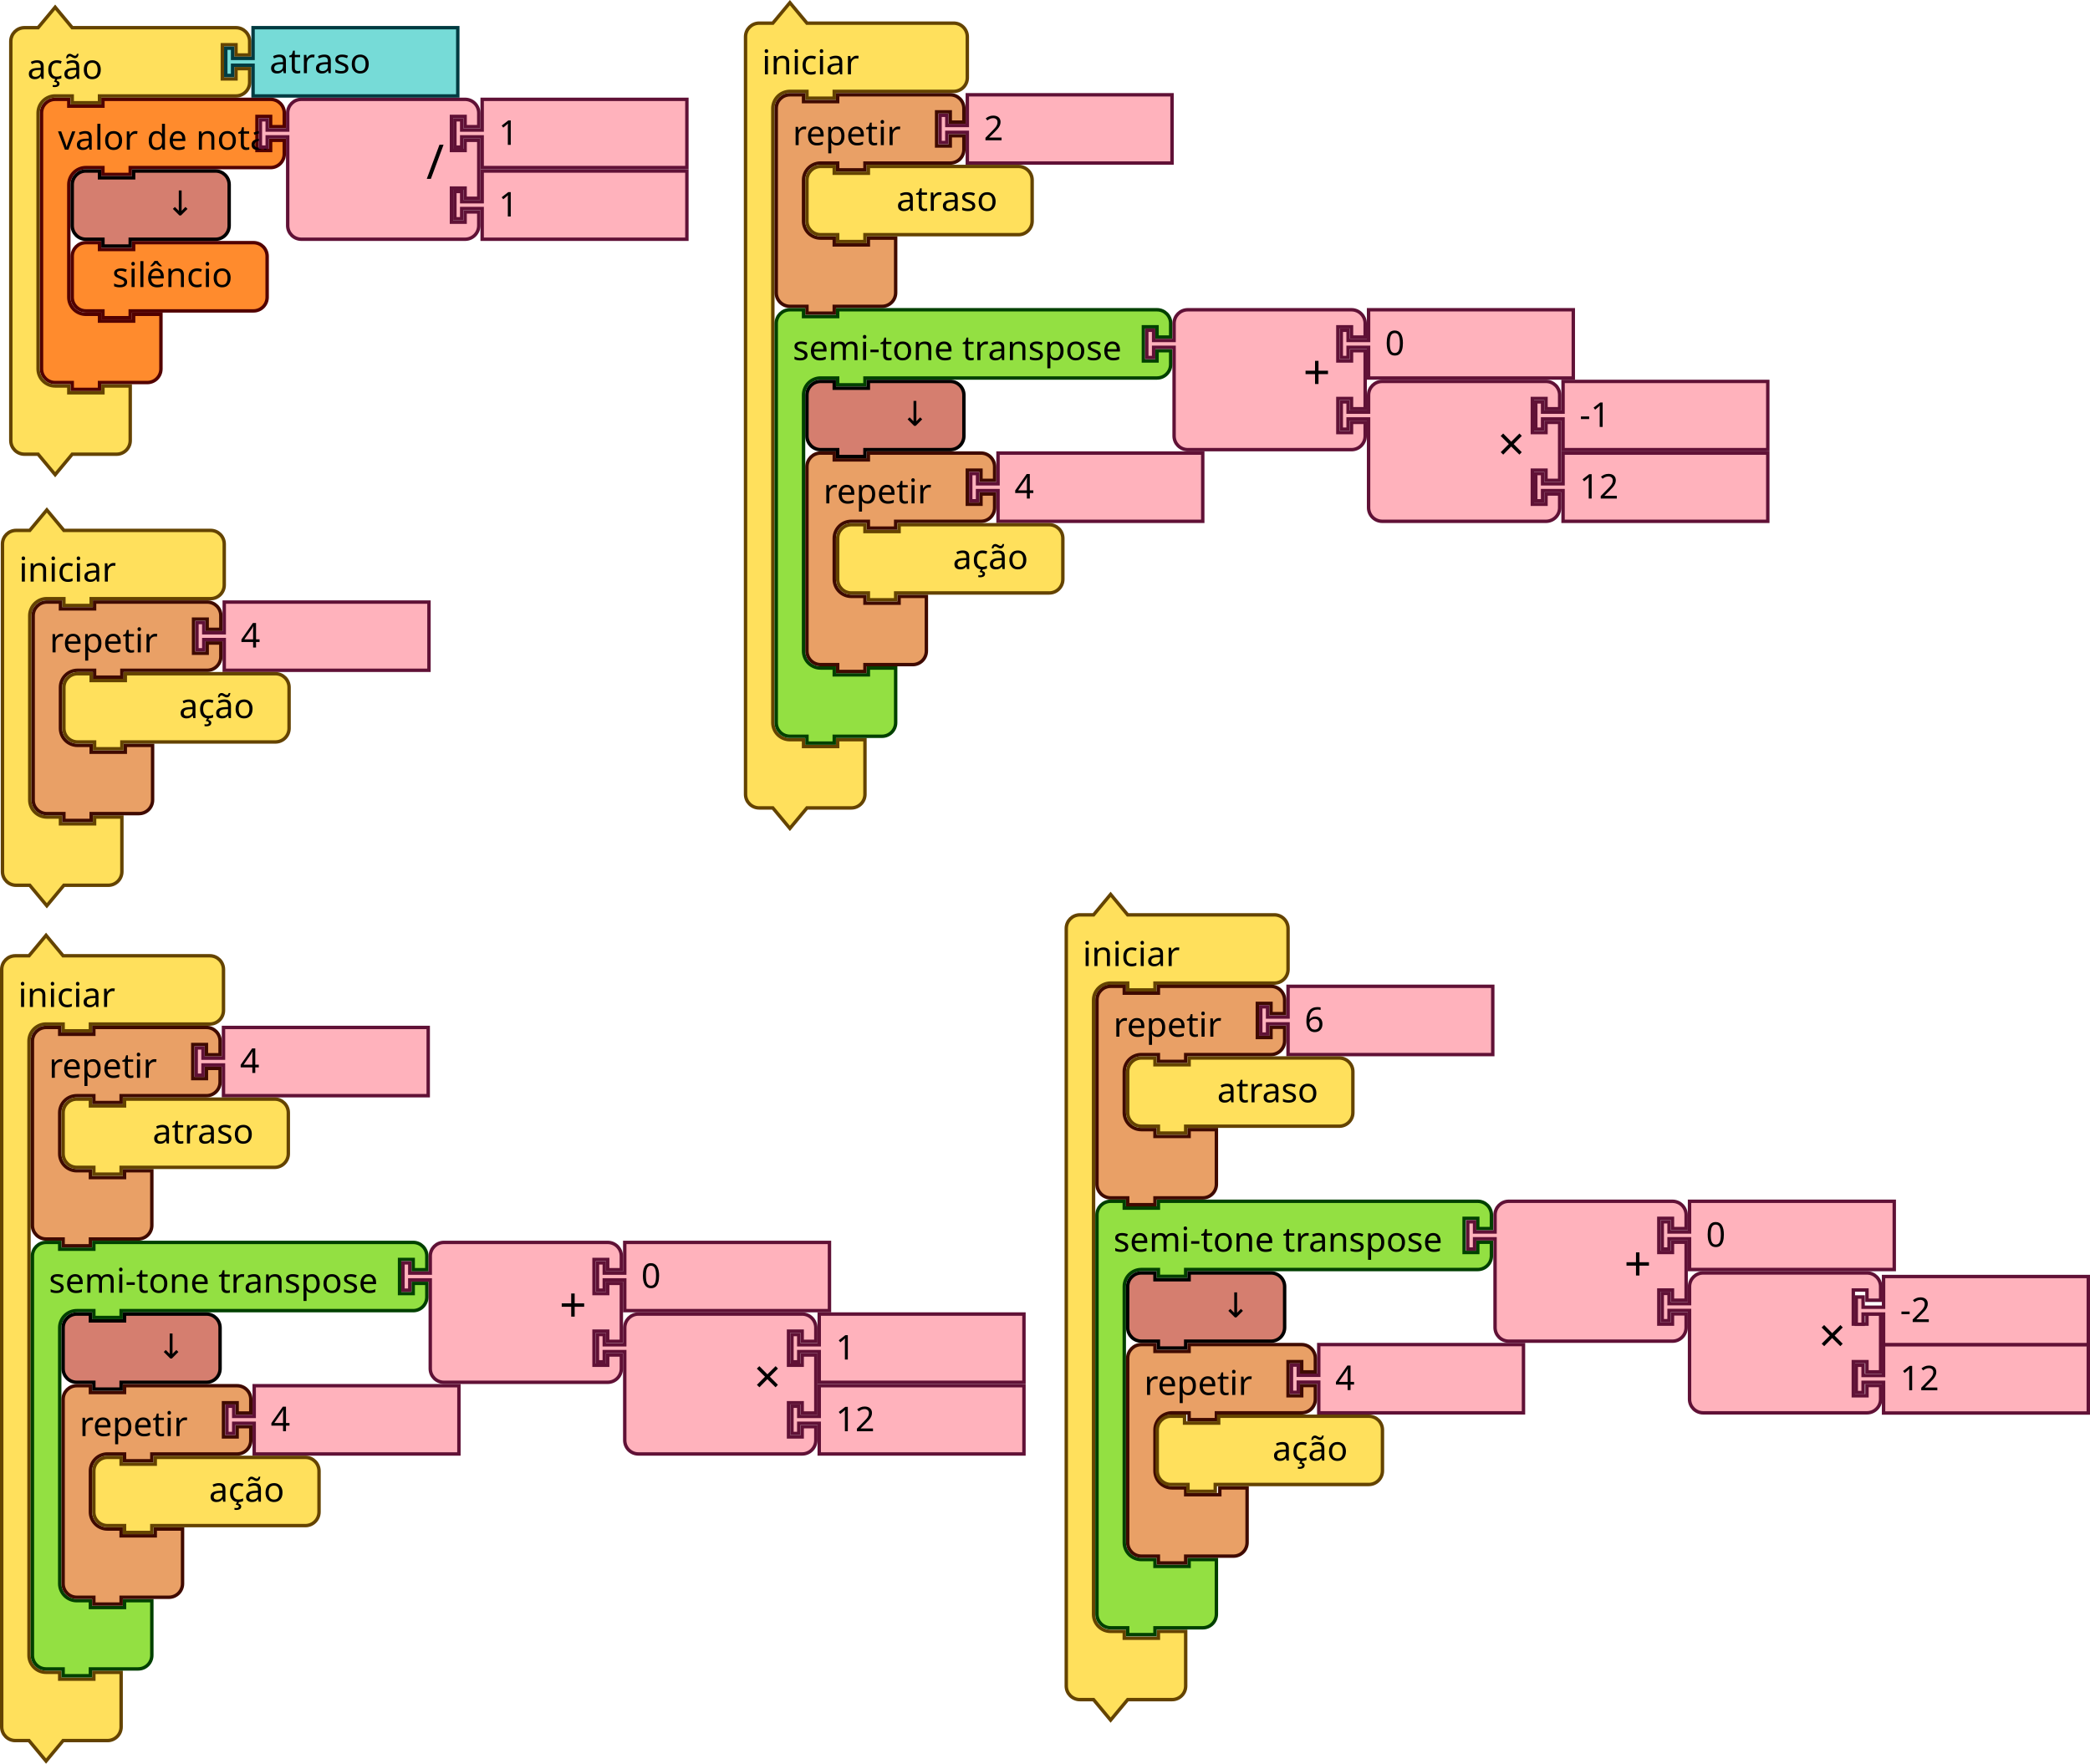
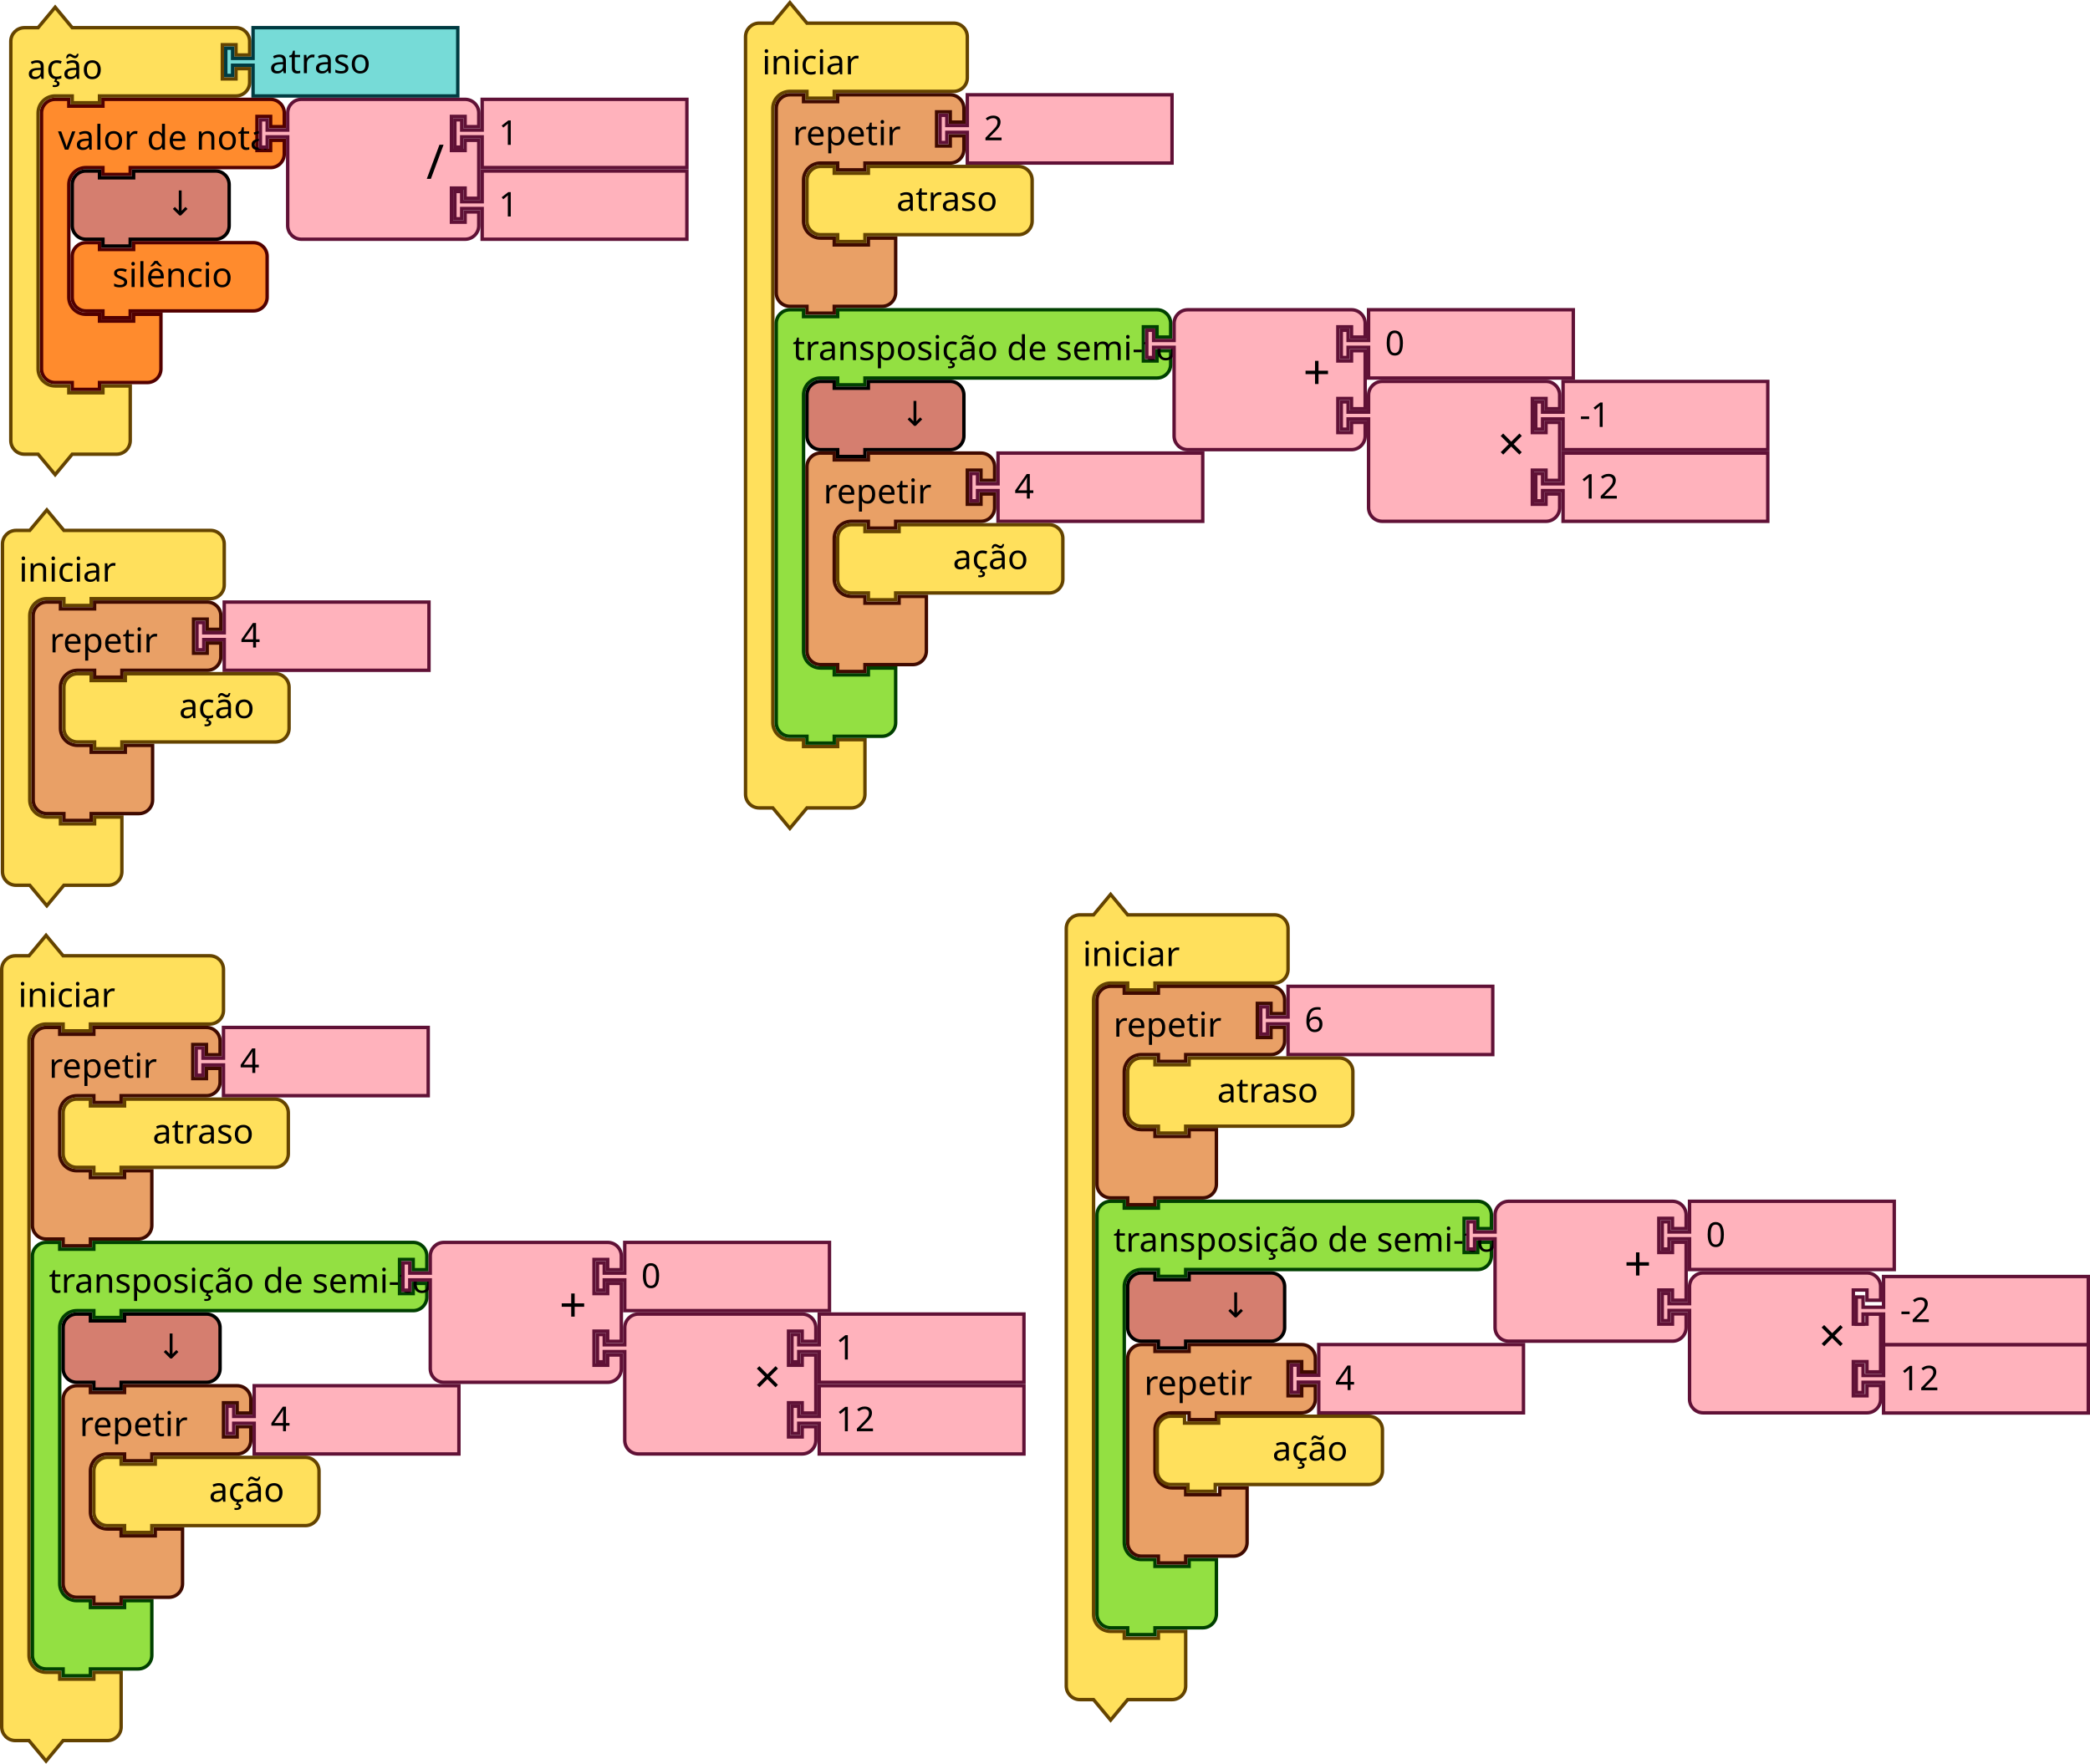
<svg xmlns="http://www.w3.org/2000/svg" id="svg7458" version="1.1" height="775.343" width="918.802">
  <defs id="defs7462" />
  <g id="g6822" transform="translate(0.33333,223.4215)">
    <g id="g6820" transform="scale(1.5)">
      <path id="path6814" style="fill:#ffe05c;fill-opacity:1;stroke:#644300;stroke-width:1;stroke-linecap:round;stroke-opacity:1" d="m 0.5,14.5 v -4 a 4,4 90 0 1 4,-4 h 4 l 5,-6 5,6 h 9 30 4 a 4,4 90 0 1 4,4 v 4 4 4 a 4,4 90 0 1 -4,4 h -4 -30 -1 v 2 h -8 v -2 h -1 -4 a 5,5 90 0 0 -5,5 v 4 4 42 4 a 5,5 90 0 0 5,5 h 4 v 2 h 10 v -2 h 8 v 6 6 4 a 4,4 90 0 1 -4,4 h -4 -9 l -5,6 -5,-6 h -4 a 4,4 90 0 1 -4,-4 v -4 z" />
      <text id="text6818" style="font-size:10px;font-family:sans-serif;text-anchor:start;fill:#000000">
        <tspan id="tspan6816" y="21.5" x="5.333">iniciar</tspan>
      </text>
    </g>
  </g>
  <g id="g6836" transform="translate(17.5,42.92154)">
    <g id="g6834" transform="scale(1.5)">
      <path id="path6824" style="fill:#ff8b2d;fill-opacity:1;stroke:#520000;stroke-width:1;stroke-linecap:round;stroke-opacity:1" d="m 0.5,8.5 v -4 a 4,4 90 0 1 4,-4 h 4 v 2 h 10 v -2 h 9 36.147 4 a 4,4 90 0 1 4,4 v 4 h -4 v -3 h -4 v 10 h 4 v -3 h 4 v 4 a 4,4 90 0 1 -4,4 h -4 H 27.5 h -1 v 2 h -8 v -2 h -1 -4 a 5,5 90 0 0 -5,5 v 4 4 21 4 a 5,5 90 0 0 5,5 h 4 v 2 h 10 v -2 h 8 v 6 6 4 a 4,4 90 0 1 -4,4 h -4 -9 -1 v 2 h -8 v -2 h -1 -4 a 4,4 90 0 1 -4,-4 v -4 z" />
      <text id="text6828" style="font-size:10px;font-family:sans-serif;text-anchor:start;fill:#000000">
        <tspan id="tspan6826" y="15.25" x="5.333">valor de nota</tspan>
      </text>
      <text id="text6832" style="font-size:6.667px;font-family:sans-serif;text-anchor:end;fill:#000000">
        <tspan id="tspan6830" y="11.25" x="61.481" />
      </text>
    </g>
  </g>
  <g id="g6854" transform="translate(113.7212,42.92154)">
    <g id="g6852" transform="scale(1.5)">
      <path id="path6838" style="fill:#ffb2bc;fill-opacity:1;stroke:#601136;stroke-width:1;stroke-linecap:round;stroke-opacity:1" d="m 8.5,8.5 v -4 a 4,4 90 0 1 4,-4 h 4 10 30 4 a 4,4 90 0 1 4,4 v 4 h -4 v -3 h -4 v 10 h 4 v -3 h 4 v 17 h -4 v -3 h -4 v 10 h 4 v -3 h 4 v 4 a 4,4 90 0 1 -4,4 h -4 -30 -10 -4 a 4,4 90 0 1 -4,-4 v -4 -21 -1 h -6 v 3 h -2 v -8 h 2 v 3 h 6 z" />
      <text id="text6842" style="font-size:14px;font-family:sans-serif;text-anchor:end;fill:#000000">
        <tspan id="tspan6840" y="23.8" x="54.333">/</tspan>
      </text>
      <text id="text6846" style="font-size:9.333px;font-family:sans-serif;text-anchor:end;fill:#000000">
        <tspan id="tspan6844" y="10.75" x="54.333" />
      </text>
      <text id="text6850" style="font-size:9.333px;font-family:sans-serif;text-anchor:end;fill:#000000">
        <tspan id="tspan6848" y="31.75" x="54.333" />
      </text>
    </g>
  </g>
  <g id="g6864" transform="translate(199.2212,42.92154)">
    <g id="g6862" transform="scale(1.5)">
      <path id="path6856" style="fill:#ffb2bc;fill-opacity:1;stroke:#601136;stroke-width:1;stroke-linecap:round;stroke-opacity:1" d="m 8.5,0.5 h 60 v 20 h -60 v -8 -1 h -6 v 3 h -2 v -8 h 2 v 3 h 6 v -1 z" />
      <text id="text6860" style="font-size:10px;font-family:sans-serif;text-anchor:start;fill:#000000">
        <tspan id="tspan6858" y="13.833" x="13.333">1</tspan>
      </text>
    </g>
  </g>
  <g id="g6874" transform="translate(199.2212,74.42154)">
    <g id="g6872" transform="scale(1.5)">
      <path id="path6866" style="fill:#ffb2bc;fill-opacity:1;stroke:#601136;stroke-width:1;stroke-linecap:round;stroke-opacity:1" d="m 8.5,0.5 h 60 v 20 h -60 v -8 -1 h -6 v 3 h -2 v -8 h 2 v 3 h 6 v -1 z" />
      <text id="text6870" style="font-size:10px;font-family:sans-serif;text-anchor:start;fill:#000000">
        <tspan id="tspan6868" y="13.833" x="13.333">1</tspan>
      </text>
    </g>
  </g>
  <g id="g6884" transform="translate(31,74.42154)">
    <g id="g6882" transform="scale(1.5)">
      <path id="path6876" style="fill:#d57e6f;fill-opacity:1;stroke:#000000;stroke-width:1;stroke-linecap:round;stroke-opacity:1" d="m 0.5,8.5 v -4 a 4,4 90 0 1 4,-4 h 4 v 2 h 10 v -2 h 20 4 a 4,4 90 0 1 4,4 v 4 4 4 a 4,4 90 0 1 -4,4 h -4 -20 -1 v 2 h -8 v -2 h -1 -4 a 4,4 90 0 1 -4,-4 v -4 z" />
      <text id="text6880" style="font-size:10px;font-family:sans-serif;text-anchor:end;fill:#000000">
        <tspan id="tspan6878" y="13.5" x="36.333">↓</tspan>
      </text>
    </g>
  </g>
  <g id="g6894" transform="translate(31,105.9215)">
    <g id="g6892" transform="scale(1.5)">
      <path id="path6886" style="fill:#ff8b2d;fill-opacity:1;stroke:#520000;stroke-width:1;stroke-linecap:round;stroke-opacity:1" d="m 0.5,8.5 v -4 a 4,4 90 0 1 4,-4 h 4 v 2 h 10 v -2 h 31.128 4 a 4,4 90 0 1 4,4 v 4 4 4 a 4,4 90 0 1 -4,4 h -4 H 18.5 h -1 v 2 h -8 v -2 h -1 -4 a 4,4 90 0 1 -4,-4 v -4 z" />
      <text id="text6890" style="font-size:10px;font-family:sans-serif;text-anchor:end;fill:#000000">
        <tspan id="tspan6888" y="13.5" x="47.461">silêncio</tspan>
      </text>
    </g>
  </g>
  <g id="g6908" transform="translate(4,2.421537)">
    <g id="g6906" transform="scale(1.5)">
      <path id="path6896" style="fill:#ffe05c;fill-opacity:1;stroke:#644300;stroke-width:1;stroke-linecap:round;stroke-opacity:1" d="m 0.5,14.5 v -4 a 4,4 90 0 1 4,-4 h 4 l 5,-6 5,6 h 9 35 4 a 4,4 90 0 1 4,4 v 4 h -4 v -3 h -4 v 10 h 4 v -3 h 4 v 4 a 4,4 90 0 1 -4,4 h -4 -35 -1 v 2 h -8 v -2 h -1 -4 a 5,5 90 0 0 -5,5 v 4 4 63 4 a 5,5 90 0 0 5,5 h 4 v 2 h 10 v -2 h 8 v 6 6 4 a 4,4 90 0 1 -4,4 h -4 -9 l -5,6 -5,-6 h -4 a 4,4 90 0 1 -4,-4 v -4 z" />
      <text id="text6900" style="font-size:10px;font-family:sans-serif;text-anchor:start;fill:#000000">
        <tspan id="tspan6898" y="21.5" x="5.333">ação</tspan>
      </text>
      <text id="text6904" style="font-size:6.667px;font-family:sans-serif;text-anchor:end;fill:#000000">
        <tspan id="tspan6902" y="5.25" x="60.333" />
      </text>
    </g>
  </g>
  <g id="g6918" transform="translate(98.5,11.42154)">
    <g id="g6916" transform="scale(1.5)">
      <path id="path6910" style="fill:#76dbd7;fill-opacity:1;stroke:#003b41;stroke-width:1;stroke-linecap:round;stroke-opacity:1" d="m 8.5,0.5 h 60 v 20 h -60 v -8 -1 h -6 v 3 h -2 v -8 h 2 v 3 h 6 v -1 z" />
      <text id="text6914" style="font-size:10px;font-family:sans-serif;text-anchor:start;fill:#000000">
        <tspan id="tspan6912" y="13.833" x="13.333">atraso</tspan>
      </text>
    </g>
  </g>
  <g id="g6932" transform="translate(13.83333,263.9215)">
    <g id="g6930" transform="scale(1.5)">
      <path id="path6920" style="fill:#e9a066;fill-opacity:1;stroke:#3f0a00;stroke-width:1;stroke-linecap:round;stroke-opacity:1" d="m 0.5,8.5 v -4 a 4,4 90 0 1 4,-4 h 4 v 2 h 10 v -2 h 9 20 4 a 4,4 90 0 1 4,4 v 4 h -4 v -3 h -4 v 10 h 4 v -3 h 4 v 4 a 4,4 90 0 1 -4,4 h -4 -20 -1 v 2 h -8 v -2 h -1 -4 a 5,5 90 0 0 -5,5 v 4 4 4 a 5,5 90 0 0 5,5 h 4 v 2 h 10 v -2 h 8 v 6 6 4 a 4,4 90 0 1 -4,4 h -4 -9 -1 v 2 h -8 v -2 h -1 -4 a 4,4 90 0 1 -4,-4 v -4 z" />
      <text id="text6924" style="font-size:10px;font-family:sans-serif;text-anchor:start;fill:#000000">
        <tspan id="tspan6922" y="15.25" x="5.333">repetir</tspan>
      </text>
      <text id="text6928" style="font-size:6.667px;font-family:sans-serif;text-anchor:end;fill:#000000">
        <tspan id="tspan6926" y="11.25" x="45.333" />
      </text>
    </g>
  </g>
  <g id="g6942" transform="translate(85.83333,263.9215)">
    <g id="g6940" transform="scale(1.5)">
      <path id="path6934" style="fill:#ffb2bc;fill-opacity:1;stroke:#601136;stroke-width:1;stroke-linecap:round;stroke-opacity:1" d="m 8.5,0.5 h 60 v 20 h -60 v -8 -1 h -6 v 3 h -2 v -8 h 2 v 3 h 6 v -1 z" />
      <text id="text6938" style="font-size:10px;font-family:sans-serif;text-anchor:start;fill:#000000">
        <tspan id="tspan6936" y="13.833" x="13.333">4</tspan>
      </text>
    </g>
  </g>
  <g id="g6952" transform="translate(27.33333,295.4215)">
    <g id="g6950" transform="scale(1.5)">
      <path id="path6944" style="fill:#ffe05c;fill-opacity:1;stroke:#644300;stroke-width:1;stroke-linecap:round;stroke-opacity:1" d="m 0.5,8.5 v -4 a 4,4 90 0 1 4,-4 h 4 v 2 h 10 v -2 h 40 4 a 4,4 90 0 1 4,4 v 4 4 4 a 4,4 90 0 1 -4,4 h -4 -40 -1 v 2 h -8 v -2 h -1 -4 a 4,4 90 0 1 -4,-4 v -4 z" />
      <text id="text6948" style="font-size:10px;font-family:sans-serif;text-anchor:end;fill:#000000">
        <tspan id="tspan6946" y="13.5" x="56.333">ação</tspan>
      </text>
    </g>
  </g>
  <g id="g6962" transform="translate(327,0.4215374)">
    <g id="g6960" transform="scale(1.5)">
      <path id="path6954" style="fill:#ffe05c;fill-opacity:1;stroke:#644300;stroke-width:1;stroke-linecap:round;stroke-opacity:1" d="m 0.5,14.5 v -4 a 4,4 90 0 1 4,-4 h 4 l 5,-6 5,6 h 9 30 4 a 4,4 90 0 1 4,4 v 4 4 4 a 4,4 90 0 1 -4,4 h -4 -30 -1 v 2 h -8 v -2 h -1 -4 a 5,5 90 0 0 -5,5 v 4 4 168 4 a 5,5 90 0 0 5,5 h 4 v 2 h 10 v -2 h 8 v 6 6 4 a 4,4 90 0 1 -4,4 h -4 -9 l -5,6 -5,-6 h -4 a 4,4 90 0 1 -4,-4 v -4 z" />
      <text id="text6958" style="font-size:10px;font-family:sans-serif;text-anchor:start;fill:#000000">
        <tspan id="tspan6956" y="21.5" x="5.333">iniciar</tspan>
      </text>
    </g>
  </g>
  <g id="g6976" transform="translate(340.5,40.92154)">
    <g id="g6974" transform="scale(1.5)">
      <path id="path6964" style="fill:#e9a066;fill-opacity:1;stroke:#3f0a00;stroke-width:1;stroke-linecap:round;stroke-opacity:1" d="m 0.5,8.5 v -4 a 4,4 90 0 1 4,-4 h 4 v 2 h 10 v -2 h 9 20 4 a 4,4 90 0 1 4,4 v 4 h -4 v -3 h -4 v 10 h 4 v -3 h 4 v 4 a 4,4 90 0 1 -4,4 h -4 -20 -1 v 2 h -8 v -2 h -1 -4 a 5,5 90 0 0 -5,5 v 4 4 4 a 5,5 90 0 0 5,5 h 4 v 2 h 10 v -2 h 8 v 6 6 4 a 4,4 90 0 1 -4,4 h -4 -9 -1 v 2 h -8 v -2 h -1 -4 a 4,4 90 0 1 -4,-4 v -4 z" />
      <text id="text6968" style="font-size:10px;font-family:sans-serif;text-anchor:start;fill:#000000">
        <tspan id="tspan6966" y="15.25" x="5.333">repetir</tspan>
      </text>
      <text id="text6972" style="font-size:6.667px;font-family:sans-serif;text-anchor:end;fill:#000000">
        <tspan id="tspan6970" y="11.25" x="45.333" />
      </text>
    </g>
  </g>
  <g id="g6986" transform="translate(412.5,40.92154)">
    <g id="g6984" transform="scale(1.5)">
      <path id="path6978" style="fill:#ffb2bc;fill-opacity:1;stroke:#601136;stroke-width:1;stroke-linecap:round;stroke-opacity:1" d="m 8.5,0.5 h 60 v 20 h -60 v -8 -1 h -6 v 3 h -2 v -8 h 2 v 3 h 6 v -1 z" />
      <text id="text6982" style="font-size:10px;font-family:sans-serif;text-anchor:start;fill:#000000">
        <tspan id="tspan6980" y="13.833" x="13.333">2</tspan>
      </text>
    </g>
  </g>
  <g id="g6996" transform="translate(354,72.42154)">
    <g id="g6994" transform="scale(1.5)">
      <path id="path6988" style="fill:#ffe05c;fill-opacity:1;stroke:#644300;stroke-width:1;stroke-linecap:round;stroke-opacity:1" d="m 0.5,8.5 v -4 a 4,4 90 0 1 4,-4 h 4 v 2 h 10 v -2 h 40 4 a 4,4 90 0 1 4,4 v 4 4 4 a 4,4 90 0 1 -4,4 h -4 -40 -1 v 2 h -8 v -2 h -1 -4 a 4,4 90 0 1 -4,-4 v -4 z" />
      <text id="text6992" style="font-size:10px;font-family:sans-serif;text-anchor:end;fill:#000000">
        <tspan id="tspan6990" y="13.5" x="56.333">atraso</tspan>
      </text>
    </g>
  </g>
  <g id="g7010" transform="translate(340.5,135.4215)">
    <g id="g7008" transform="scale(1.5)">
      <path id="path6998" style="fill:#93e042;fill-opacity:1;stroke:#004000;stroke-width:1;stroke-linecap:round;stroke-opacity:1" d="m 0.5,8.5 v -4 a 4,4 90 0 1 4,-4 h 4 v 2 h 10 v -2 h 9 80.601 4 a 4,4 90 0 1 4,4 v 4 h -4 v -3 h -4 v 10 h 4 v -3 h 4 v 4 a 4,4 90 0 1 -4,4 h -4 H 27.5 h -1 v 2 h -8 v -2 h -1 -4 a 5,5 90 0 0 -5,5 v 4 4 63 4 a 5,5 90 0 0 5,5 h 4 v 2 h 10 v -2 h 8 v 6 6 4 a 4,4 90 0 1 -4,4 h -4 -9 -1 v 2 h -8 v -2 h -1 -4 a 4,4 90 0 1 -4,-4 v -4 z" />
      <text id="text7002" style="font-size:10px;font-family:sans-serif;text-anchor:start;fill:#000000">
-         <tspan id="tspan7000" y="15.25" x="5.333">semi-tone transpose</tspan>
+         <tspan id="tspan7000" y="15.25" x="5.333">transposição de semi-tom</tspan>
      </text>
      <text id="text7006" style="font-size:6.667px;font-family:sans-serif;text-anchor:end;fill:#000000">
        <tspan id="tspan7004" y="11.25" x="105.934" />
      </text>
    </g>
  </g>
  <g id="g7028" transform="translate(503.4009,135.4215)">
    <g id="g7026" transform="scale(1.5)">
      <path id="path7012" style="fill:#ffb2bc;fill-opacity:1;stroke:#601136;stroke-width:1;stroke-linecap:round;stroke-opacity:1" d="m 8.5,8.5 v -4 a 4,4 90 0 1 4,-4 h 4 10 30 4 a 4,4 90 0 1 4,4 v 4 h -4 v -3 h -4 v 10 h 4 v -3 h 4 v 17 h -4 v -3 h -4 v 10 h 4 v -3 h 4 v 4 a 4,4 90 0 1 -4,4 h -4 -30 -10 -4 a 4,4 90 0 1 -4,-4 v -4 -21 -1 h -6 v 3 h -2 v -8 h 2 v 3 h 6 z" />
      <text id="text7016" style="font-size:14px;font-family:sans-serif;text-anchor:end;fill:#000000">
        <tspan id="tspan7014" y="23.8" x="54.333">+</tspan>
      </text>
      <text id="text7020" style="font-size:9.333px;font-family:sans-serif;text-anchor:end;fill:#000000">
        <tspan id="tspan7018" y="10.75" x="54.333" />
      </text>
      <text id="text7024" style="font-size:9.333px;font-family:sans-serif;text-anchor:end;fill:#000000">
        <tspan id="tspan7022" y="31.75" x="54.333" />
      </text>
    </g>
  </g>
  <g id="g7038" transform="translate(588.9009,135.4215)">
    <g id="g7036" transform="scale(1.5)">
      <path id="path7030" style="fill:#ffb2bc;fill-opacity:1;stroke:#601136;stroke-width:1;stroke-linecap:round;stroke-opacity:1" d="m 8.5,0.5 h 60 v 20 h -60 v -8 -1 h -6 v 3 h -2 v -8 h 2 v 3 h 6 v -1 z" />
      <text id="text7034" style="font-size:10px;font-family:sans-serif;text-anchor:start;fill:#000000">
        <tspan id="tspan7032" y="13.833" x="13.333">0</tspan>
      </text>
    </g>
  </g>
  <g id="g7056" transform="translate(588.9009,166.9215)">
    <g id="g7054" transform="scale(1.5)">
      <path id="path7040" style="fill:#ffb2bc;fill-opacity:1;stroke:#601136;stroke-width:1;stroke-linecap:round;stroke-opacity:1" d="m 8.5,8.5 v -4 a 4,4 90 0 1 4,-4 h 4 10 30 4 a 4,4 90 0 1 4,4 v 4 h -4 v -3 h -4 v 10 h 4 v -3 h 4 v 17 h -4 v -3 h -4 v 10 h 4 v -3 h 4 v 4 a 4,4 90 0 1 -4,4 h -4 -30 -10 -4 a 4,4 90 0 1 -4,-4 v -4 -21 -1 h -6 v 3 h -2 v -8 h 2 v 3 h 6 z" />
      <text id="text7044" style="font-size:14px;font-family:sans-serif;text-anchor:end;fill:#000000">
        <tspan id="tspan7042" y="23.8" x="54.333">×</tspan>
      </text>
      <text id="text7048" style="font-size:9.333px;font-family:sans-serif;text-anchor:end;fill:#000000">
        <tspan id="tspan7046" y="10.75" x="54.333" />
      </text>
      <text id="text7052" style="font-size:9.333px;font-family:sans-serif;text-anchor:end;fill:#000000">
        <tspan id="tspan7050" y="31.75" x="54.333" />
      </text>
    </g>
  </g>
  <g id="g7066" transform="translate(674.4009,166.9215)">
    <g id="g7064" transform="scale(1.5)">
      <path id="path7058" style="fill:#ffb2bc;fill-opacity:1;stroke:#601136;stroke-width:1;stroke-linecap:round;stroke-opacity:1" d="m 8.5,0.5 h 60 v 20 h -60 v -8 -1 h -6 v 3 h -2 v -8 h 2 v 3 h 6 v -1 z" />
      <text id="text7062" style="font-size:10px;font-family:sans-serif;text-anchor:start;fill:#000000">
        <tspan id="tspan7060" y="13.833" x="13.333">-1</tspan>
      </text>
    </g>
  </g>
  <g id="g7076" transform="translate(674.4009,198.4215)">
    <g id="g7074" transform="scale(1.5)">
      <path id="path7068" style="fill:#ffb2bc;fill-opacity:1;stroke:#601136;stroke-width:1;stroke-linecap:round;stroke-opacity:1" d="m 8.5,0.5 h 60 v 20 h -60 v -8 -1 h -6 v 3 h -2 v -8 h 2 v 3 h 6 v -1 z" />
      <text id="text7072" style="font-size:10px;font-family:sans-serif;text-anchor:start;fill:#000000">
        <tspan id="tspan7070" y="13.833" x="13.333">12</tspan>
      </text>
    </g>
  </g>
  <g id="g7086" transform="translate(354,166.9215)">
    <g id="g7084" transform="scale(1.5)">
      <path id="path7078" style="fill:#d57e6f;fill-opacity:1;stroke:#000000;stroke-width:1;stroke-linecap:round;stroke-opacity:1" d="m 0.5,8.5 v -4 a 4,4 90 0 1 4,-4 h 4 v 2 h 10 v -2 h 20 4 a 4,4 90 0 1 4,4 v 4 4 4 a 4,4 90 0 1 -4,4 h -4 -20 -1 v 2 h -8 v -2 h -1 -4 a 4,4 90 0 1 -4,-4 v -4 z" />
      <text id="text7082" style="font-size:10px;font-family:sans-serif;text-anchor:end;fill:#000000">
        <tspan id="tspan7080" y="13.5" x="36.333">↓</tspan>
      </text>
    </g>
  </g>
  <g id="g7100" transform="translate(354,198.4215)">
    <g id="g7098" transform="scale(1.5)">
      <path id="path7088" style="fill:#e9a066;fill-opacity:1;stroke:#3f0a00;stroke-width:1;stroke-linecap:round;stroke-opacity:1" d="m 0.5,8.5 v -4 a 4,4 90 0 1 4,-4 h 4 v 2 h 10 v -2 h 9 20 4 a 4,4 90 0 1 4,4 v 4 h -4 v -3 h -4 v 10 h 4 v -3 h 4 v 4 a 4,4 90 0 1 -4,4 h -4 -20 -1 v 2 h -8 v -2 h -1 -4 a 5,5 90 0 0 -5,5 v 4 4 4 a 5,5 90 0 0 5,5 h 4 v 2 h 10 v -2 h 8 v 6 6 4 a 4,4 90 0 1 -4,4 h -4 -9 -1 v 2 h -8 v -2 h -1 -4 a 4,4 90 0 1 -4,-4 v -4 z" />
      <text id="text7092" style="font-size:10px;font-family:sans-serif;text-anchor:start;fill:#000000">
        <tspan id="tspan7090" y="15.25" x="5.333">repetir</tspan>
      </text>
      <text id="text7096" style="font-size:6.667px;font-family:sans-serif;text-anchor:end;fill:#000000">
        <tspan id="tspan7094" y="11.25" x="45.333" />
      </text>
    </g>
  </g>
  <g id="g7110" transform="translate(426,198.4215)">
    <g id="g7108" transform="scale(1.5)">
      <path id="path7102" style="fill:#ffb2bc;fill-opacity:1;stroke:#601136;stroke-width:1;stroke-linecap:round;stroke-opacity:1" d="m 8.5,0.5 h 60 v 20 h -60 v -8 -1 h -6 v 3 h -2 v -8 h 2 v 3 h 6 v -1 z" />
      <text id="text7106" style="font-size:10px;font-family:sans-serif;text-anchor:start;fill:#000000">
        <tspan id="tspan7104" y="13.833" x="13.333">4</tspan>
      </text>
    </g>
  </g>
  <g id="g7120" transform="translate(367.5,229.9215)">
    <g id="g7118" transform="scale(1.5)">
      <path id="path7112" style="fill:#ffe05c;fill-opacity:1;stroke:#644300;stroke-width:1;stroke-linecap:round;stroke-opacity:1" d="m 0.5,8.5 v -4 a 4,4 90 0 1 4,-4 h 4 v 2 h 10 v -2 h 40 4 a 4,4 90 0 1 4,4 v 4 4 4 a 4,4 90 0 1 -4,4 h -4 -40 -1 v 2 h -8 v -2 h -1 -4 a 4,4 90 0 1 -4,-4 v -4 z" />
      <text id="text7116" style="font-size:10px;font-family:sans-serif;text-anchor:end;fill:#000000">
        <tspan id="tspan7114" y="13.5" x="56.333">ação</tspan>
      </text>
    </g>
  </g>
  <g id="g7130" transform="translate(0,410.4215)">
    <g id="g7128" transform="scale(1.5)">
      <path id="path7122" style="fill:#ffe05c;fill-opacity:1;stroke:#644300;stroke-width:1;stroke-linecap:round;stroke-opacity:1" d="m 0.5,14.5 v -4 a 4,4 90 0 1 4,-4 h 4 l 5,-6 5,6 h 9 30 4 a 4,4 90 0 1 4,4 v 4 4 4 a 4,4 90 0 1 -4,4 h -4 -30 -1 v 2 h -8 v -2 h -1 -4 a 5,5 90 0 0 -5,5 v 4 4 168 4 a 5,5 90 0 0 5,5 h 4 v 2 h 10 v -2 h 8 v 6 6 4 a 4,4 90 0 1 -4,4 h -4 -9 l -5,6 -5,-6 h -4 a 4,4 90 0 1 -4,-4 v -4 z" />
      <text id="text7126" style="font-size:10px;font-family:sans-serif;text-anchor:start;fill:#000000">
        <tspan id="tspan7124" y="21.5" x="5.333">iniciar</tspan>
      </text>
    </g>
  </g>
  <g id="g7140" transform="translate(468,392.4215)">
    <g id="g7138" transform="scale(1.5)">
      <path id="path7132" style="fill:#ffe05c;fill-opacity:1;stroke:#644300;stroke-width:1;stroke-linecap:round;stroke-opacity:1" d="m 0.5,14.5 v -4 a 4,4 90 0 1 4,-4 h 4 l 5,-6 5,6 h 9 30 4 a 4,4 90 0 1 4,4 v 4 4 4 a 4,4 90 0 1 -4,4 h -4 -30 -1 v 2 h -8 v -2 h -1 -4 a 5,5 90 0 0 -5,5 v 4 4 168 4 a 5,5 90 0 0 5,5 h 4 v 2 h 10 v -2 h 8 v 6 6 4 a 4,4 90 0 1 -4,4 h -4 -9 l -5,6 -5,-6 h -4 a 4,4 90 0 1 -4,-4 v -4 z" />
      <text id="text7136" style="font-size:10px;font-family:sans-serif;text-anchor:start;fill:#000000">
        <tspan id="tspan7134" y="21.5" x="5.333">iniciar</tspan>
      </text>
    </g>
  </g>
  <g id="g7154" transform="translate(13.5,450.9215)">
    <g id="g7152" transform="scale(1.5)">
      <path id="path7142" style="fill:#e9a066;fill-opacity:1;stroke:#3f0a00;stroke-width:1;stroke-linecap:round;stroke-opacity:1" d="m 0.5,8.5 v -4 a 4,4 90 0 1 4,-4 h 4 v 2 h 10 v -2 h 9 20 4 a 4,4 90 0 1 4,4 v 4 h -4 v -3 h -4 v 10 h 4 v -3 h 4 v 4 a 4,4 90 0 1 -4,4 h -4 -20 -1 v 2 h -8 v -2 h -1 -4 a 5,5 90 0 0 -5,5 v 4 4 4 a 5,5 90 0 0 5,5 h 4 v 2 h 10 v -2 h 8 v 6 6 4 a 4,4 90 0 1 -4,4 h -4 -9 -1 v 2 h -8 v -2 h -1 -4 a 4,4 90 0 1 -4,-4 v -4 z" />
      <text id="text7146" style="font-size:10px;font-family:sans-serif;text-anchor:start;fill:#000000">
        <tspan id="tspan7144" y="15.25" x="5.333">repetir</tspan>
      </text>
      <text id="text7150" style="font-size:6.667px;font-family:sans-serif;text-anchor:end;fill:#000000">
        <tspan id="tspan7148" y="11.25" x="45.333" />
      </text>
    </g>
  </g>
  <g id="g7164" transform="translate(85.5,450.9215)">
    <g id="g7162" transform="scale(1.5)">
      <path id="path7156" style="fill:#ffb2bc;fill-opacity:1;stroke:#601136;stroke-width:1;stroke-linecap:round;stroke-opacity:1" d="m 8.5,0.5 h 60 v 20 h -60 v -8 -1 h -6 v 3 h -2 v -8 h 2 v 3 h 6 v -1 z" />
      <text id="text7160" style="font-size:10px;font-family:sans-serif;text-anchor:start;fill:#000000">
        <tspan id="tspan7158" y="13.833" x="13.333">4</tspan>
      </text>
    </g>
  </g>
  <g id="g7174" transform="translate(27,482.4215)">
    <g id="g7172" transform="scale(1.5)">
      <path id="path7166" style="fill:#ffe05c;fill-opacity:1;stroke:#644300;stroke-width:1;stroke-linecap:round;stroke-opacity:1" d="m 0.5,8.5 v -4 a 4,4 90 0 1 4,-4 h 4 v 2 h 10 v -2 h 40 4 a 4,4 90 0 1 4,4 v 4 4 4 a 4,4 90 0 1 -4,4 h -4 -40 -1 v 2 h -8 v -2 h -1 -4 a 4,4 90 0 1 -4,-4 v -4 z" />
      <text id="text7170" style="font-size:10px;font-family:sans-serif;text-anchor:end;fill:#000000">
        <tspan id="tspan7168" y="13.5" x="56.333">atraso</tspan>
      </text>
    </g>
  </g>
  <g id="g7188" transform="translate(13.5,545.4215)">
    <g id="g7186" transform="scale(1.5)">
      <path id="path7176" style="fill:#93e042;fill-opacity:1;stroke:#004000;stroke-width:1;stroke-linecap:round;stroke-opacity:1" d="m 0.5,8.5 v -4 a 4,4 90 0 1 4,-4 h 4 v 2 h 10 v -2 h 9 80.601 4 a 4,4 90 0 1 4,4 v 4 h -4 v -3 h -4 v 10 h 4 v -3 h 4 v 4 a 4,4 90 0 1 -4,4 h -4 H 27.5 h -1 v 2 h -8 v -2 h -1 -4 a 5,5 90 0 0 -5,5 v 4 4 63 4 a 5,5 90 0 0 5,5 h 4 v 2 h 10 v -2 h 8 v 6 6 4 a 4,4 90 0 1 -4,4 h -4 -9 -1 v 2 h -8 v -2 h -1 -4 a 4,4 90 0 1 -4,-4 v -4 z" />
      <text id="text7180" style="font-size:10px;font-family:sans-serif;text-anchor:start;fill:#000000">
-         <tspan id="tspan7178" y="15.25" x="5.333">semi-tone transpose</tspan>
+         <tspan id="tspan7178" y="15.25" x="5.333">transposição de semi-tom</tspan>
      </text>
      <text id="text7184" style="font-size:6.667px;font-family:sans-serif;text-anchor:end;fill:#000000">
        <tspan id="tspan7182" y="11.25" x="105.934" />
      </text>
    </g>
  </g>
  <g id="g7206" transform="translate(176.4009,545.4215)">
    <g id="g7204" transform="scale(1.5)">
      <path id="path7190" style="fill:#ffb2bc;fill-opacity:1;stroke:#601136;stroke-width:1;stroke-linecap:round;stroke-opacity:1" d="m 8.5,8.5 v -4 a 4,4 90 0 1 4,-4 h 4 10 30 4 a 4,4 90 0 1 4,4 v 4 h -4 v -3 h -4 v 10 h 4 v -3 h 4 v 17 h -4 v -3 h -4 v 10 h 4 v -3 h 4 v 4 a 4,4 90 0 1 -4,4 h -4 -30 -10 -4 a 4,4 90 0 1 -4,-4 v -4 -21 -1 h -6 v 3 h -2 v -8 h 2 v 3 h 6 z" />
      <text id="text7194" style="font-size:14px;font-family:sans-serif;text-anchor:end;fill:#000000">
        <tspan id="tspan7192" y="23.8" x="54.333">+</tspan>
      </text>
      <text id="text7198" style="font-size:9.333px;font-family:sans-serif;text-anchor:end;fill:#000000">
        <tspan id="tspan7196" y="10.75" x="54.333" />
      </text>
      <text id="text7202" style="font-size:9.333px;font-family:sans-serif;text-anchor:end;fill:#000000">
        <tspan id="tspan7200" y="31.75" x="54.333" />
      </text>
    </g>
  </g>
  <g id="g7216" transform="translate(261.9009,545.4215)">
    <g id="g7214" transform="scale(1.5)">
      <path id="path7208" style="fill:#ffb2bc;fill-opacity:1;stroke:#601136;stroke-width:1;stroke-linecap:round;stroke-opacity:1" d="m 8.5,0.5 h 60 v 20 h -60 v -8 -1 h -6 v 3 h -2 v -8 h 2 v 3 h 6 v -1 z" />
      <text id="text7212" style="font-size:10px;font-family:sans-serif;text-anchor:start;fill:#000000">
        <tspan id="tspan7210" y="13.833" x="13.333">0</tspan>
      </text>
    </g>
  </g>
  <g id="g7234" transform="translate(261.9009,576.9215)">
    <g id="g7232" transform="scale(1.5)">
      <path id="path7218" style="fill:#ffb2bc;fill-opacity:1;stroke:#601136;stroke-width:1;stroke-linecap:round;stroke-opacity:1" d="m 8.5,8.5 v -4 a 4,4 90 0 1 4,-4 h 4 10 30 4 a 4,4 90 0 1 4,4 v 4 h -4 v -3 h -4 v 10 h 4 v -3 h 4 v 17 h -4 v -3 h -4 v 10 h 4 v -3 h 4 v 4 a 4,4 90 0 1 -4,4 h -4 -30 -10 -4 a 4,4 90 0 1 -4,-4 v -4 -21 -1 h -6 v 3 h -2 v -8 h 2 v 3 h 6 z" />
      <text id="text7222" style="font-size:14px;font-family:sans-serif;text-anchor:end;fill:#000000">
        <tspan id="tspan7220" y="23.8" x="54.333">×</tspan>
      </text>
      <text id="text7226" style="font-size:9.333px;font-family:sans-serif;text-anchor:end;fill:#000000">
        <tspan id="tspan7224" y="10.75" x="54.333" />
      </text>
      <text id="text7230" style="font-size:9.333px;font-family:sans-serif;text-anchor:end;fill:#000000">
        <tspan id="tspan7228" y="31.75" x="54.333" />
      </text>
    </g>
  </g>
  <g id="g7244" transform="translate(347.4009,576.9215)">
    <g id="g7242" transform="scale(1.5)">
      <path id="path7236" style="fill:#ffb2bc;fill-opacity:1;stroke:#601136;stroke-width:1;stroke-linecap:round;stroke-opacity:1" d="m 8.5,0.5 h 60 v 20 h -60 v -8 -1 h -6 v 3 h -2 v -8 h 2 v 3 h 6 v -1 z" />
      <text id="text7240" style="font-size:10px;font-family:sans-serif;text-anchor:start;fill:#000000">
        <tspan id="tspan7238" y="13.833" x="13.333">1</tspan>
      </text>
    </g>
  </g>
  <g id="g7254" transform="translate(347.4009,608.4215)">
    <g id="g7252" transform="scale(1.5)">
      <path id="path7246" style="fill:#ffb2bc;fill-opacity:1;stroke:#601136;stroke-width:1;stroke-linecap:round;stroke-opacity:1" d="m 8.5,0.5 h 60 v 20 h -60 v -8 -1 h -6 v 3 h -2 v -8 h 2 v 3 h 6 v -1 z" />
      <text id="text7250" style="font-size:10px;font-family:sans-serif;text-anchor:start;fill:#000000">
        <tspan id="tspan7248" y="13.833" x="13.333">12</tspan>
      </text>
    </g>
  </g>
  <g id="g7264" transform="translate(27,576.9215)">
    <g id="g7262" transform="scale(1.5)">
      <path id="path7256" style="fill:#d57e6f;fill-opacity:1;stroke:#000000;stroke-width:1;stroke-linecap:round;stroke-opacity:1" d="m 0.5,8.5 v -4 a 4,4 90 0 1 4,-4 h 4 v 2 h 10 v -2 h 20 4 a 4,4 90 0 1 4,4 v 4 4 4 a 4,4 90 0 1 -4,4 h -4 -20 -1 v 2 h -8 v -2 h -1 -4 a 4,4 90 0 1 -4,-4 v -4 z" />
      <text id="text7260" style="font-size:10px;font-family:sans-serif;text-anchor:end;fill:#000000">
        <tspan id="tspan7258" y="13.5" x="36.333">↓</tspan>
      </text>
    </g>
  </g>
  <g id="g7278" transform="translate(27,608.4215)">
    <g id="g7276" transform="scale(1.5)">
      <path id="path7266" style="fill:#e9a066;fill-opacity:1;stroke:#3f0a00;stroke-width:1;stroke-linecap:round;stroke-opacity:1" d="m 0.5,8.5 v -4 a 4,4 90 0 1 4,-4 h 4 v 2 h 10 v -2 h 9 20 4 a 4,4 90 0 1 4,4 v 4 h -4 v -3 h -4 v 10 h 4 v -3 h 4 v 4 a 4,4 90 0 1 -4,4 h -4 -20 -1 v 2 h -8 v -2 h -1 -4 a 5,5 90 0 0 -5,5 v 4 4 4 a 5,5 90 0 0 5,5 h 4 v 2 h 10 v -2 h 8 v 6 6 4 a 4,4 90 0 1 -4,4 h -4 -9 -1 v 2 h -8 v -2 h -1 -4 a 4,4 90 0 1 -4,-4 v -4 z" />
      <text id="text7270" style="font-size:10px;font-family:sans-serif;text-anchor:start;fill:#000000">
        <tspan id="tspan7268" y="15.25" x="5.333">repetir</tspan>
      </text>
      <text id="text7274" style="font-size:6.667px;font-family:sans-serif;text-anchor:end;fill:#000000">
        <tspan id="tspan7272" y="11.25" x="45.333" />
      </text>
    </g>
  </g>
  <g id="g7288" transform="translate(99,608.4215)">
    <g id="g7286" transform="scale(1.5)">
      <path id="path7280" style="fill:#ffb2bc;fill-opacity:1;stroke:#601136;stroke-width:1;stroke-linecap:round;stroke-opacity:1" d="m 8.5,0.5 h 60 v 20 h -60 v -8 -1 h -6 v 3 h -2 v -8 h 2 v 3 h 6 v -1 z" />
      <text id="text7284" style="font-size:10px;font-family:sans-serif;text-anchor:start;fill:#000000">
        <tspan id="tspan7282" y="13.833" x="13.333">4</tspan>
      </text>
    </g>
  </g>
  <g id="g7298" transform="translate(40.5,639.9215)">
    <g id="g7296" transform="scale(1.5)">
      <path id="path7290" style="fill:#ffe05c;fill-opacity:1;stroke:#644300;stroke-width:1;stroke-linecap:round;stroke-opacity:1" d="m 0.5,8.5 v -4 a 4,4 90 0 1 4,-4 h 4 v 2 h 10 v -2 h 40 4 a 4,4 90 0 1 4,4 v 4 4 4 a 4,4 90 0 1 -4,4 h -4 -40 -1 v 2 h -8 v -2 h -1 -4 a 4,4 90 0 1 -4,-4 v -4 z" />
      <text id="text7294" style="font-size:10px;font-family:sans-serif;text-anchor:end;fill:#000000">
        <tspan id="tspan7292" y="13.5" x="56.333">ação</tspan>
      </text>
    </g>
  </g>
  <g id="g7312" transform="translate(481.5,432.8431)">
    <g id="g7310" transform="scale(1.5)">
      <path id="path7300" style="fill:#e9a066;fill-opacity:1;stroke:#3f0a00;stroke-width:1;stroke-linecap:round;stroke-opacity:1" d="m 0.5,8.5 v -4 a 4,4 90 0 1 4,-4 h 4 v 2 h 10 v -2 h 9 20 4 a 4,4 90 0 1 4,4 v 4 h -4 v -3 h -4 v 10 h 4 v -3 h 4 v 4 a 4,4 90 0 1 -4,4 h -4 -20 -1 v 2 h -8 v -2 h -1 -4 a 5,5 90 0 0 -5,5 v 4 4 4 a 5,5 90 0 0 5,5 h 4 v 2 h 10 v -2 h 8 v 6 6 4 a 4,4 90 0 1 -4,4 h -4 -9 -1 v 2 h -8 v -2 h -1 -4 a 4,4 90 0 1 -4,-4 v -4 z" />
      <text id="text7304" style="font-size:10px;font-family:sans-serif;text-anchor:start;fill:#000000">
        <tspan id="tspan7302" y="15.25" x="5.333">repetir</tspan>
      </text>
      <text id="text7308" style="font-size:6.667px;font-family:sans-serif;text-anchor:end;fill:#000000">
        <tspan id="tspan7306" y="11.25" x="45.333" />
      </text>
    </g>
  </g>
  <g id="g7322" transform="translate(553.5,432.8431)">
    <g id="g7320" transform="scale(1.5)">
      <path id="path7314" style="fill:#ffb2bc;fill-opacity:1;stroke:#601136;stroke-width:1;stroke-linecap:round;stroke-opacity:1" d="m 8.5,0.5 h 60 v 20 h -60 v -8 -1 h -6 v 3 h -2 v -8 h 2 v 3 h 6 v -1 z" />
      <text id="text7318" style="font-size:10px;font-family:sans-serif;text-anchor:start;fill:#000000">
        <tspan id="tspan7316" y="13.833" x="13.333">6</tspan>
      </text>
    </g>
  </g>
  <g id="g7332" transform="translate(495,464.3431)">
    <g id="g7330" transform="scale(1.5)">
      <path id="path7324" style="fill:#ffe05c;fill-opacity:1;stroke:#644300;stroke-width:1;stroke-linecap:round;stroke-opacity:1" d="m 0.5,8.5 v -4 a 4,4 90 0 1 4,-4 h 4 v 2 h 10 v -2 h 40 4 a 4,4 90 0 1 4,4 v 4 4 4 a 4,4 90 0 1 -4,4 h -4 -40 -1 v 2 h -8 v -2 h -1 -4 a 4,4 90 0 1 -4,-4 v -4 z" />
      <text id="text7328" style="font-size:10px;font-family:sans-serif;text-anchor:end;fill:#000000">
        <tspan id="tspan7326" y="13.5" x="56.333">atraso</tspan>
      </text>
    </g>
  </g>
  <g id="g7346" transform="translate(481.5,527.3431)">
    <g id="g7344" transform="scale(1.5)">
      <path id="path7334" style="fill:#93e042;fill-opacity:1;stroke:#004000;stroke-width:1;stroke-linecap:round;stroke-opacity:1" d="m 0.5,8.5 v -4 a 4,4 90 0 1 4,-4 h 4 v 2 h 10 v -2 h 9 80.601 4 a 4,4 90 0 1 4,4 v 4 h -4 v -3 h -4 v 10 h 4 v -3 h 4 v 4 a 4,4 90 0 1 -4,4 h -4 H 27.5 h -1 v 2 h -8 v -2 h -1 -4 a 5,5 90 0 0 -5,5 v 4 4 63 4 a 5,5 90 0 0 5,5 h 4 v 2 h 10 v -2 h 8 v 6 6 4 a 4,4 90 0 1 -4,4 h -4 -9 -1 v 2 h -8 v -2 h -1 -4 a 4,4 90 0 1 -4,-4 v -4 z" />
      <text id="text7338" style="font-size:10px;font-family:sans-serif;text-anchor:start;fill:#000000">
-         <tspan id="tspan7336" y="15.25" x="5.333">semi-tone transpose</tspan>
+         <tspan id="tspan7336" y="15.25" x="5.333">transposição de semi-tom</tspan>
      </text>
      <text id="text7342" style="font-size:6.667px;font-family:sans-serif;text-anchor:end;fill:#000000">
        <tspan id="tspan7340" y="11.25" x="105.934" />
      </text>
    </g>
  </g>
  <g id="g7364" transform="translate(644.5,527.3431)">
    <g id="g7362" transform="scale(1.5)">
      <path id="path7348" style="fill:#ffb2bc;fill-opacity:1;stroke:#601136;stroke-width:1;stroke-linecap:round;stroke-opacity:1" d="m 8.5,8.5 v -4 a 4,4 90 0 1 4,-4 h 4 10 30 4 a 4,4 90 0 1 4,4 v 4 h -4 v -3 h -4 v 10 h 4 v -3 h 4 v 17 h -4 v -3 h -4 v 10 h 4 v -3 h 4 v 4 a 4,4 90 0 1 -4,4 h -4 -30 -10 -4 a 4,4 90 0 1 -4,-4 v -4 -21 -1 h -6 v 3 h -2 v -8 h 2 v 3 h 6 z" />
      <text id="text7352" style="font-size:14px;font-family:sans-serif;text-anchor:end;fill:#000000">
        <tspan id="tspan7350" y="23.8" x="54.333">+</tspan>
      </text>
      <text id="text7356" style="font-size:9.333px;font-family:sans-serif;text-anchor:end;fill:#000000">
        <tspan id="tspan7354" y="10.75" x="54.333" />
      </text>
      <text id="text7360" style="font-size:9.333px;font-family:sans-serif;text-anchor:end;fill:#000000">
        <tspan id="tspan7358" y="31.75" x="54.333" />
      </text>
    </g>
  </g>
  <g id="g7374" transform="translate(730,527.3431)">
    <g id="g7372" transform="scale(1.5)">
      <path id="path7366" style="fill:#ffb2bc;fill-opacity:1;stroke:#601136;stroke-width:1;stroke-linecap:round;stroke-opacity:1" d="m 8.5,0.5 h 60 v 20 h -60 v -8 -1 h -6 v 3 h -2 v -8 h 2 v 3 h 6 v -1 z" />
      <text id="text7370" style="font-size:10px;font-family:sans-serif;text-anchor:start;fill:#000000">
        <tspan id="tspan7368" y="13.833" x="13.333">0</tspan>
      </text>
    </g>
  </g>
  <g id="g7392" transform="translate(730,558.8431)">
    <g id="g7390" transform="scale(1.5)">
      <path id="path7376" style="fill:#ffb2bc;fill-opacity:1;stroke:#601136;stroke-width:1;stroke-linecap:round;stroke-opacity:1" d="m 8.5,8.5 v -4 a 4,4 90 0 1 4,-4 h 4 10 30 4 a 4,4 90 0 1 4,4 v 4 h -4 v -3 h -4 v 10 h 4 v -3 h 4 v 17 h -4 v -3 h -4 v 10 h 4 v -3 h 4 v 4 a 4,4 90 0 1 -4,4 h -4 -30 -10 -4 a 4,4 90 0 1 -4,-4 v -4 -21 -1 h -6 v 3 h -2 v -8 h 2 v 3 h 6 z" />
      <text id="text7380" style="font-size:14px;font-family:sans-serif;text-anchor:end;fill:#000000">
        <tspan id="tspan7378" y="23.8" x="54.333">×</tspan>
      </text>
      <text id="text7384" style="font-size:9.333px;font-family:sans-serif;text-anchor:end;fill:#000000">
        <tspan id="tspan7382" y="10.75" x="54.333" />
      </text>
      <text id="text7388" style="font-size:9.333px;font-family:sans-serif;text-anchor:end;fill:#000000">
        <tspan id="tspan7386" y="31.75" x="54.333" />
      </text>
    </g>
  </g>
  <g id="g7402" transform="translate(815.3018,560.4215)">
    <g id="g7400" transform="scale(1.5)">
      <path id="path7394" style="fill:#ffb2bc;fill-opacity:1;stroke:#601136;stroke-width:1;stroke-linecap:round;stroke-opacity:1" d="m 8.5,0.5 h 60 v 20 h -60 v -8 -1 h -6 v 3 h -2 v -8 h 2 v 3 h 6 v -1 z" />
      <text id="text7398" style="font-size:10px;font-family:sans-serif;text-anchor:start;fill:#000000">
        <tspan id="tspan7396" y="13.833" x="13.333">-2</tspan>
      </text>
    </g>
  </g>
  <g id="g7412" transform="translate(815.3018,590.4215)">
    <g id="g7410" transform="scale(1.5)">
      <path id="path7404" style="fill:#ffb2bc;fill-opacity:1;stroke:#601136;stroke-width:1;stroke-linecap:round;stroke-opacity:1" d="m 8.5,0.5 h 60 v 20 h -60 v -8 -1 h -6 v 3 h -2 v -8 h 2 v 3 h 6 v -1 z" />
      <text id="text7408" style="font-size:10px;font-family:sans-serif;text-anchor:start;fill:#000000">
        <tspan id="tspan7406" y="13.833" x="13.333">12</tspan>
      </text>
    </g>
  </g>
  <g id="g7422" transform="translate(495,558.8431)">
    <g id="g7420" transform="scale(1.5)">
      <path id="path7414" style="fill:#d57e6f;fill-opacity:1;stroke:#000000;stroke-width:1;stroke-linecap:round;stroke-opacity:1" d="m 0.5,8.5 v -4 a 4,4 90 0 1 4,-4 h 4 v 2 h 10 v -2 h 20 4 a 4,4 90 0 1 4,4 v 4 4 4 a 4,4 90 0 1 -4,4 h -4 -20 -1 v 2 h -8 v -2 h -1 -4 a 4,4 90 0 1 -4,-4 v -4 z" />
      <text id="text7418" style="font-size:10px;font-family:sans-serif;text-anchor:end;fill:#000000">
        <tspan id="tspan7416" y="13.5" x="36.333">↓</tspan>
      </text>
    </g>
  </g>
  <g id="g7436" transform="translate(495,590.3431)">
    <g id="g7434" transform="scale(1.5)">
      <path id="path7424" style="fill:#e9a066;fill-opacity:1;stroke:#3f0a00;stroke-width:1;stroke-linecap:round;stroke-opacity:1" d="m 0.5,8.5 v -4 a 4,4 90 0 1 4,-4 h 4 v 2 h 10 v -2 h 9 20 4 a 4,4 90 0 1 4,4 v 4 h -4 v -3 h -4 v 10 h 4 v -3 h 4 v 4 a 4,4 90 0 1 -4,4 h -4 -20 -1 v 2 h -8 v -2 h -1 -4 a 5,5 90 0 0 -5,5 v 4 4 4 a 5,5 90 0 0 5,5 h 4 v 2 h 10 v -2 h 8 v 6 6 4 a 4,4 90 0 1 -4,4 h -4 -9 -1 v 2 h -8 v -2 h -1 -4 a 4,4 90 0 1 -4,-4 v -4 z" />
      <text id="text7428" style="font-size:10px;font-family:sans-serif;text-anchor:start;fill:#000000">
        <tspan id="tspan7426" y="15.25" x="5.333">repetir</tspan>
      </text>
      <text id="text7432" style="font-size:6.667px;font-family:sans-serif;text-anchor:end;fill:#000000">
        <tspan id="tspan7430" y="11.25" x="45.333" />
      </text>
    </g>
  </g>
  <g id="g7446" transform="translate(567,590.3431)">
    <g id="g7444" transform="scale(1.5)">
      <path id="path7438" style="fill:#ffb2bc;fill-opacity:1;stroke:#601136;stroke-width:1;stroke-linecap:round;stroke-opacity:1" d="m 8.5,0.5 h 60 v 20 h -60 v -8 -1 h -6 v 3 h -2 v -8 h 2 v 3 h 6 v -1 z" />
      <text id="text7442" style="font-size:10px;font-family:sans-serif;text-anchor:start;fill:#000000">
        <tspan id="tspan7440" y="13.833" x="13.333">4</tspan>
      </text>
    </g>
  </g>
  <g id="g7456" transform="translate(508,621.8431)">
    <g id="g7454" transform="scale(1.5)">
      <path id="path7448" style="fill:#ffe05c;fill-opacity:1;stroke:#644300;stroke-width:1;stroke-linecap:round;stroke-opacity:1" d="m 0.5,8.5 v -4 a 4,4 90 0 1 4,-4 h 4 v 2 h 10 v -2 h 40 4 a 4,4 90 0 1 4,4 v 4 4 4 a 4,4 90 0 1 -4,4 h -4 -40 -1 v 2 h -8 v -2 h -1 -4 a 4,4 90 0 1 -4,-4 v -4 z" />
      <text id="text7452" style="font-size:10px;font-family:sans-serif;text-anchor:end;fill:#000000">
        <tspan id="tspan7450" y="13.5" x="56.333">ação</tspan>
      </text>
    </g>
  </g>
</svg>
